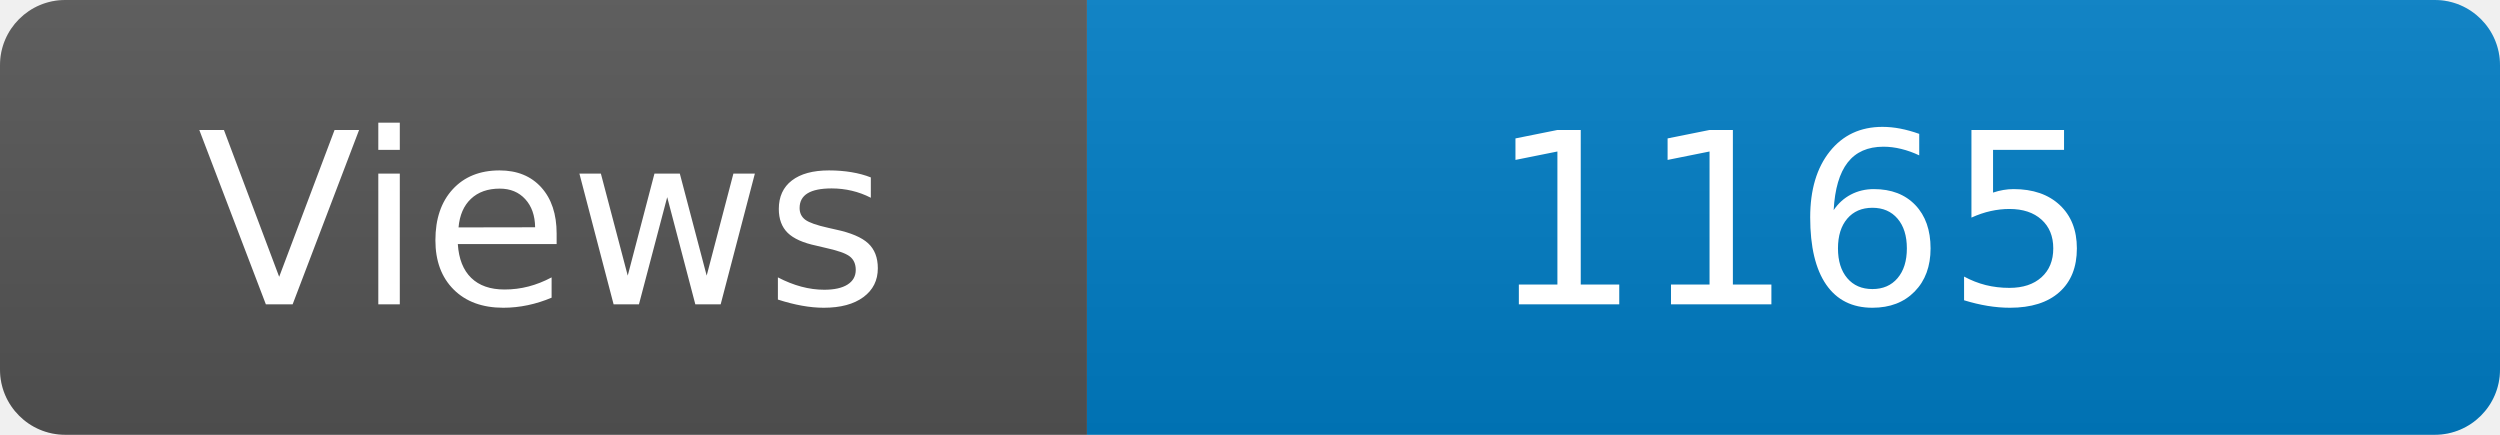
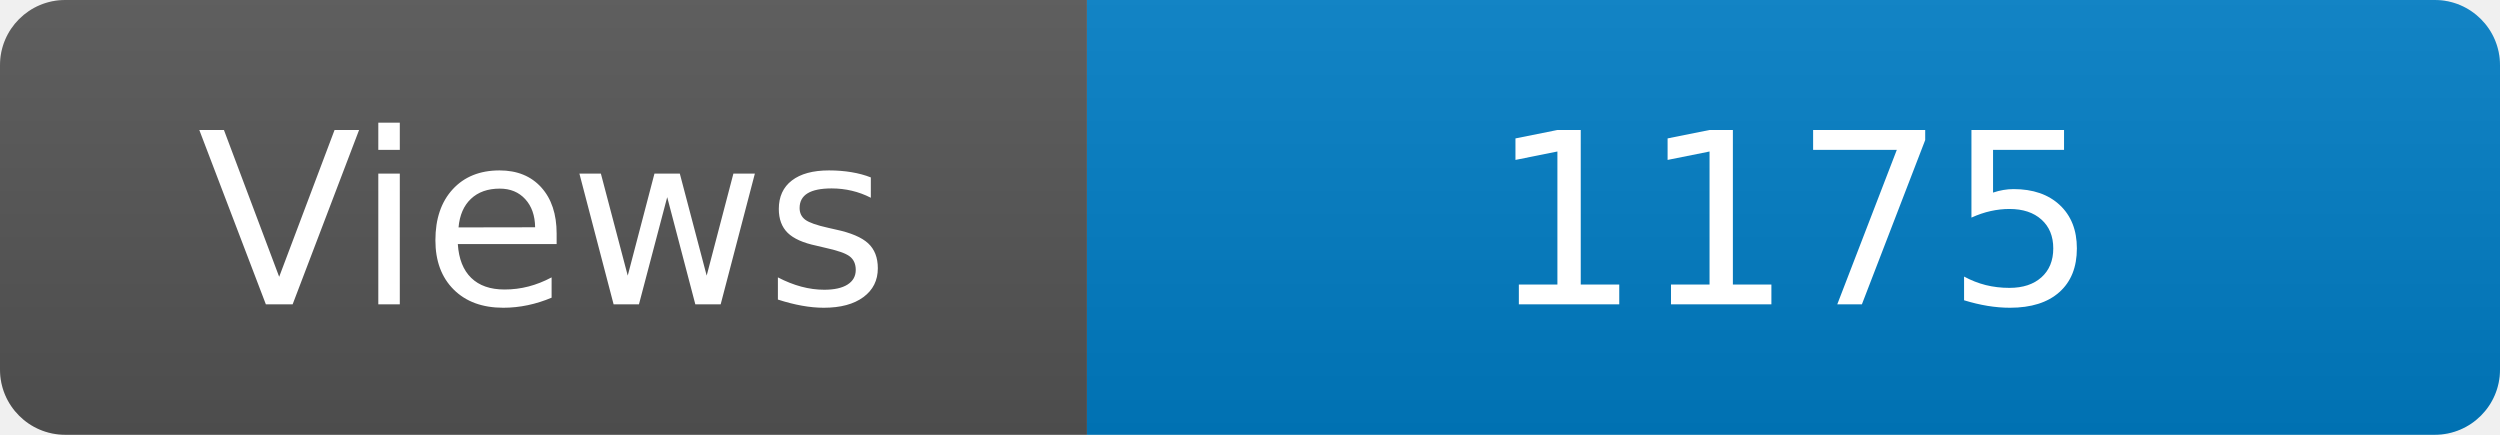
<svg xmlns="http://www.w3.org/2000/svg" width="115" height="20" role="img" aria-label="Maintained?: yes">
  <linearGradient id="s" x2="0" y2="100%">
    <stop offset="0" stop-color="#bbb" stop-opacity=".1" />
    <stop offset="1" stop-opacity=".1" />
  </linearGradient>
  <clipPath id="r">
    <rect width="115" height="20" rx="3" fill="#fff" />
  </clipPath>
  <g clip-path="url(#r)">
    <rect width="50" height="20" fill="#555" />
    <rect x="50" width="160" height="20" fill="#007ec6" />
    <rect width="115" height="20" fill="url(#s)" />
  </g>
  <g fill="#fff" text-anchor="middle" font-family="Verdana,Geneva,DejaVu Sans,sans-serif" font-size="110">
    <text x="250" y="140" transform="scale(.1)" fill="#fff">Views</text>
-     <text x="825" y="140" transform="scale(.1)" fill="#fff">1165</text>
+     <text x="825" y="140" transform="scale(.1)" fill="#fff">1175</text>
  </g>
</svg>
